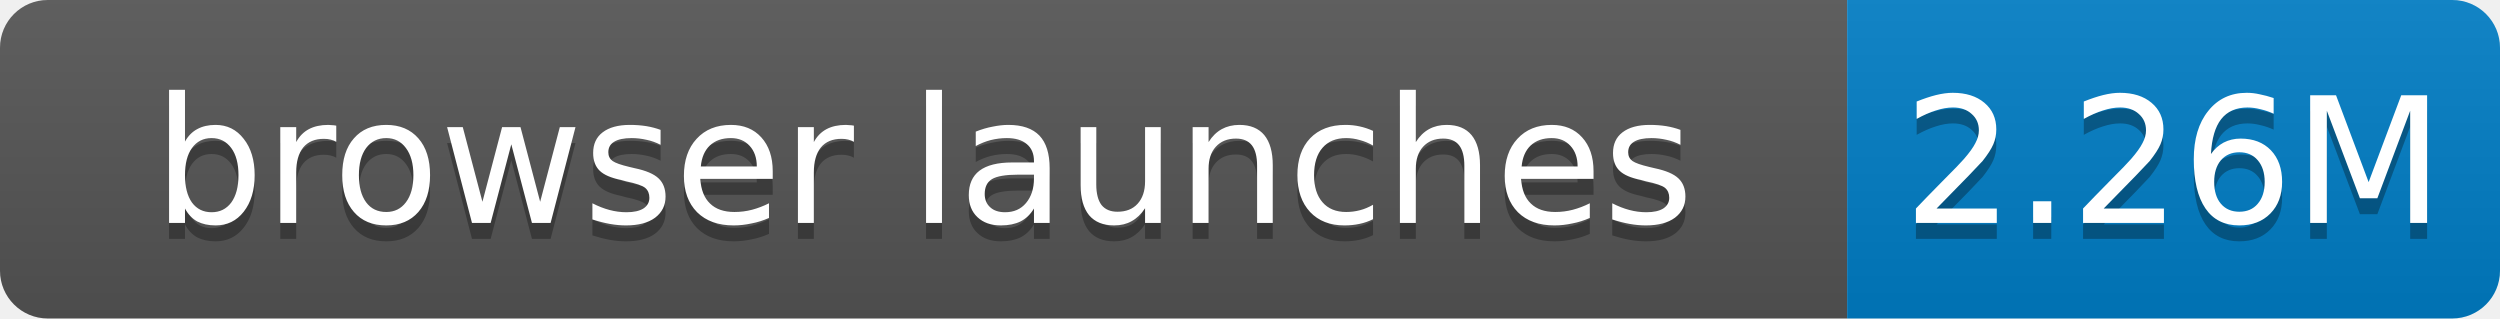
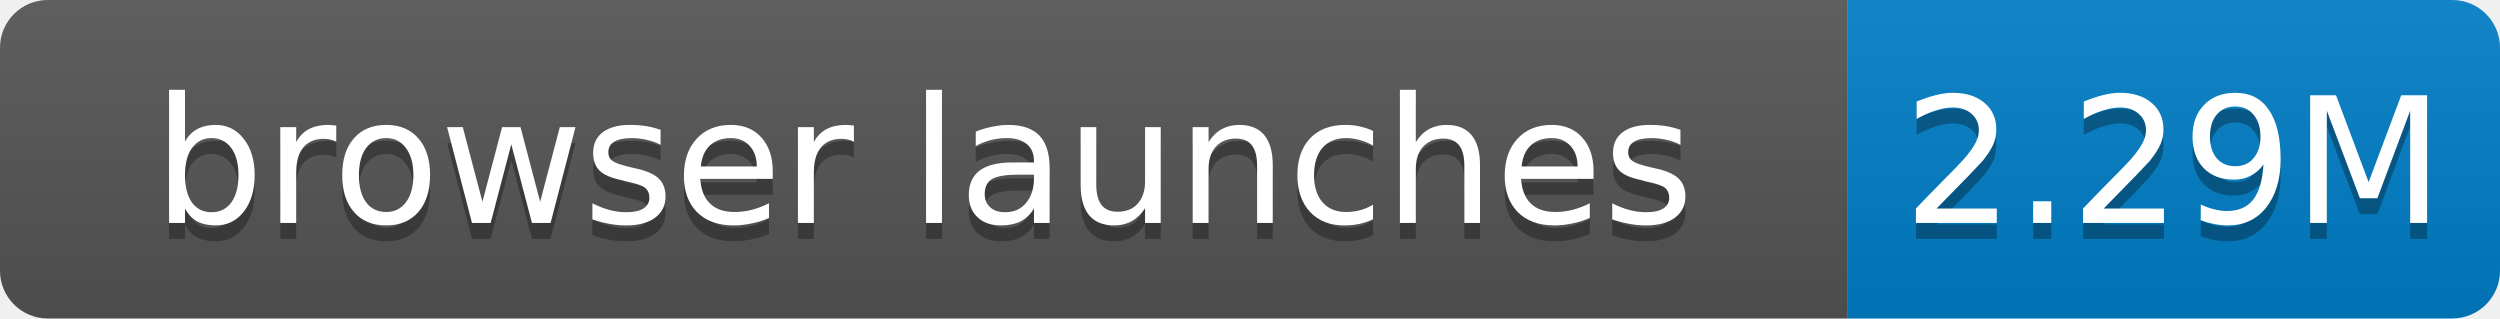
- <svg xmlns="http://www.w3.org/2000/svg" width="157" height="20" role="img" aria-label="browser launches: 2.26M">
+ <svg xmlns="http://www.w3.org/2000/svg" width="157" height="20" role="img" aria-label="browser launches: 2.29M">
  <linearGradient id="s" x2="0" y2="100%">
    <stop offset="0" stop-color="#bbb" stop-opacity=".1" />
    <stop offset="1" stop-opacity=".1" />
  </linearGradient>
  <clipPath id="r">
    <rect width="157" height="20" rx="3" fill="#fff" />
  </clipPath>
  <g clip-path="url(#r)">
    <rect width="116" height="20" fill="#555" />
    <rect x="116" width="41" height="20" fill="#007ec6" />
    <rect width="157" height="20" fill="url(#s)" />
  </g>
  <g fill="#fff" text-anchor="middle" font-family="Verdana,Geneva,DejaVu Sans,sans-serif" font-size="11">
    <text x="58.0" y="15" fill="#010101" fill-opacity=".3">browser launches</text>
    <text x="58.0" y="14">browser launches</text>
-     <text x="136.5" y="15" fill="#010101" fill-opacity=".3">2.26M</text>
-     <text x="136.5" y="14">2.26M</text>
+     <text x="136.5" y="15" fill="#010101" fill-opacity=".3">2.29M</text>
+     <text x="136.5" y="14">2.29M</text>
  </g>
</svg>
